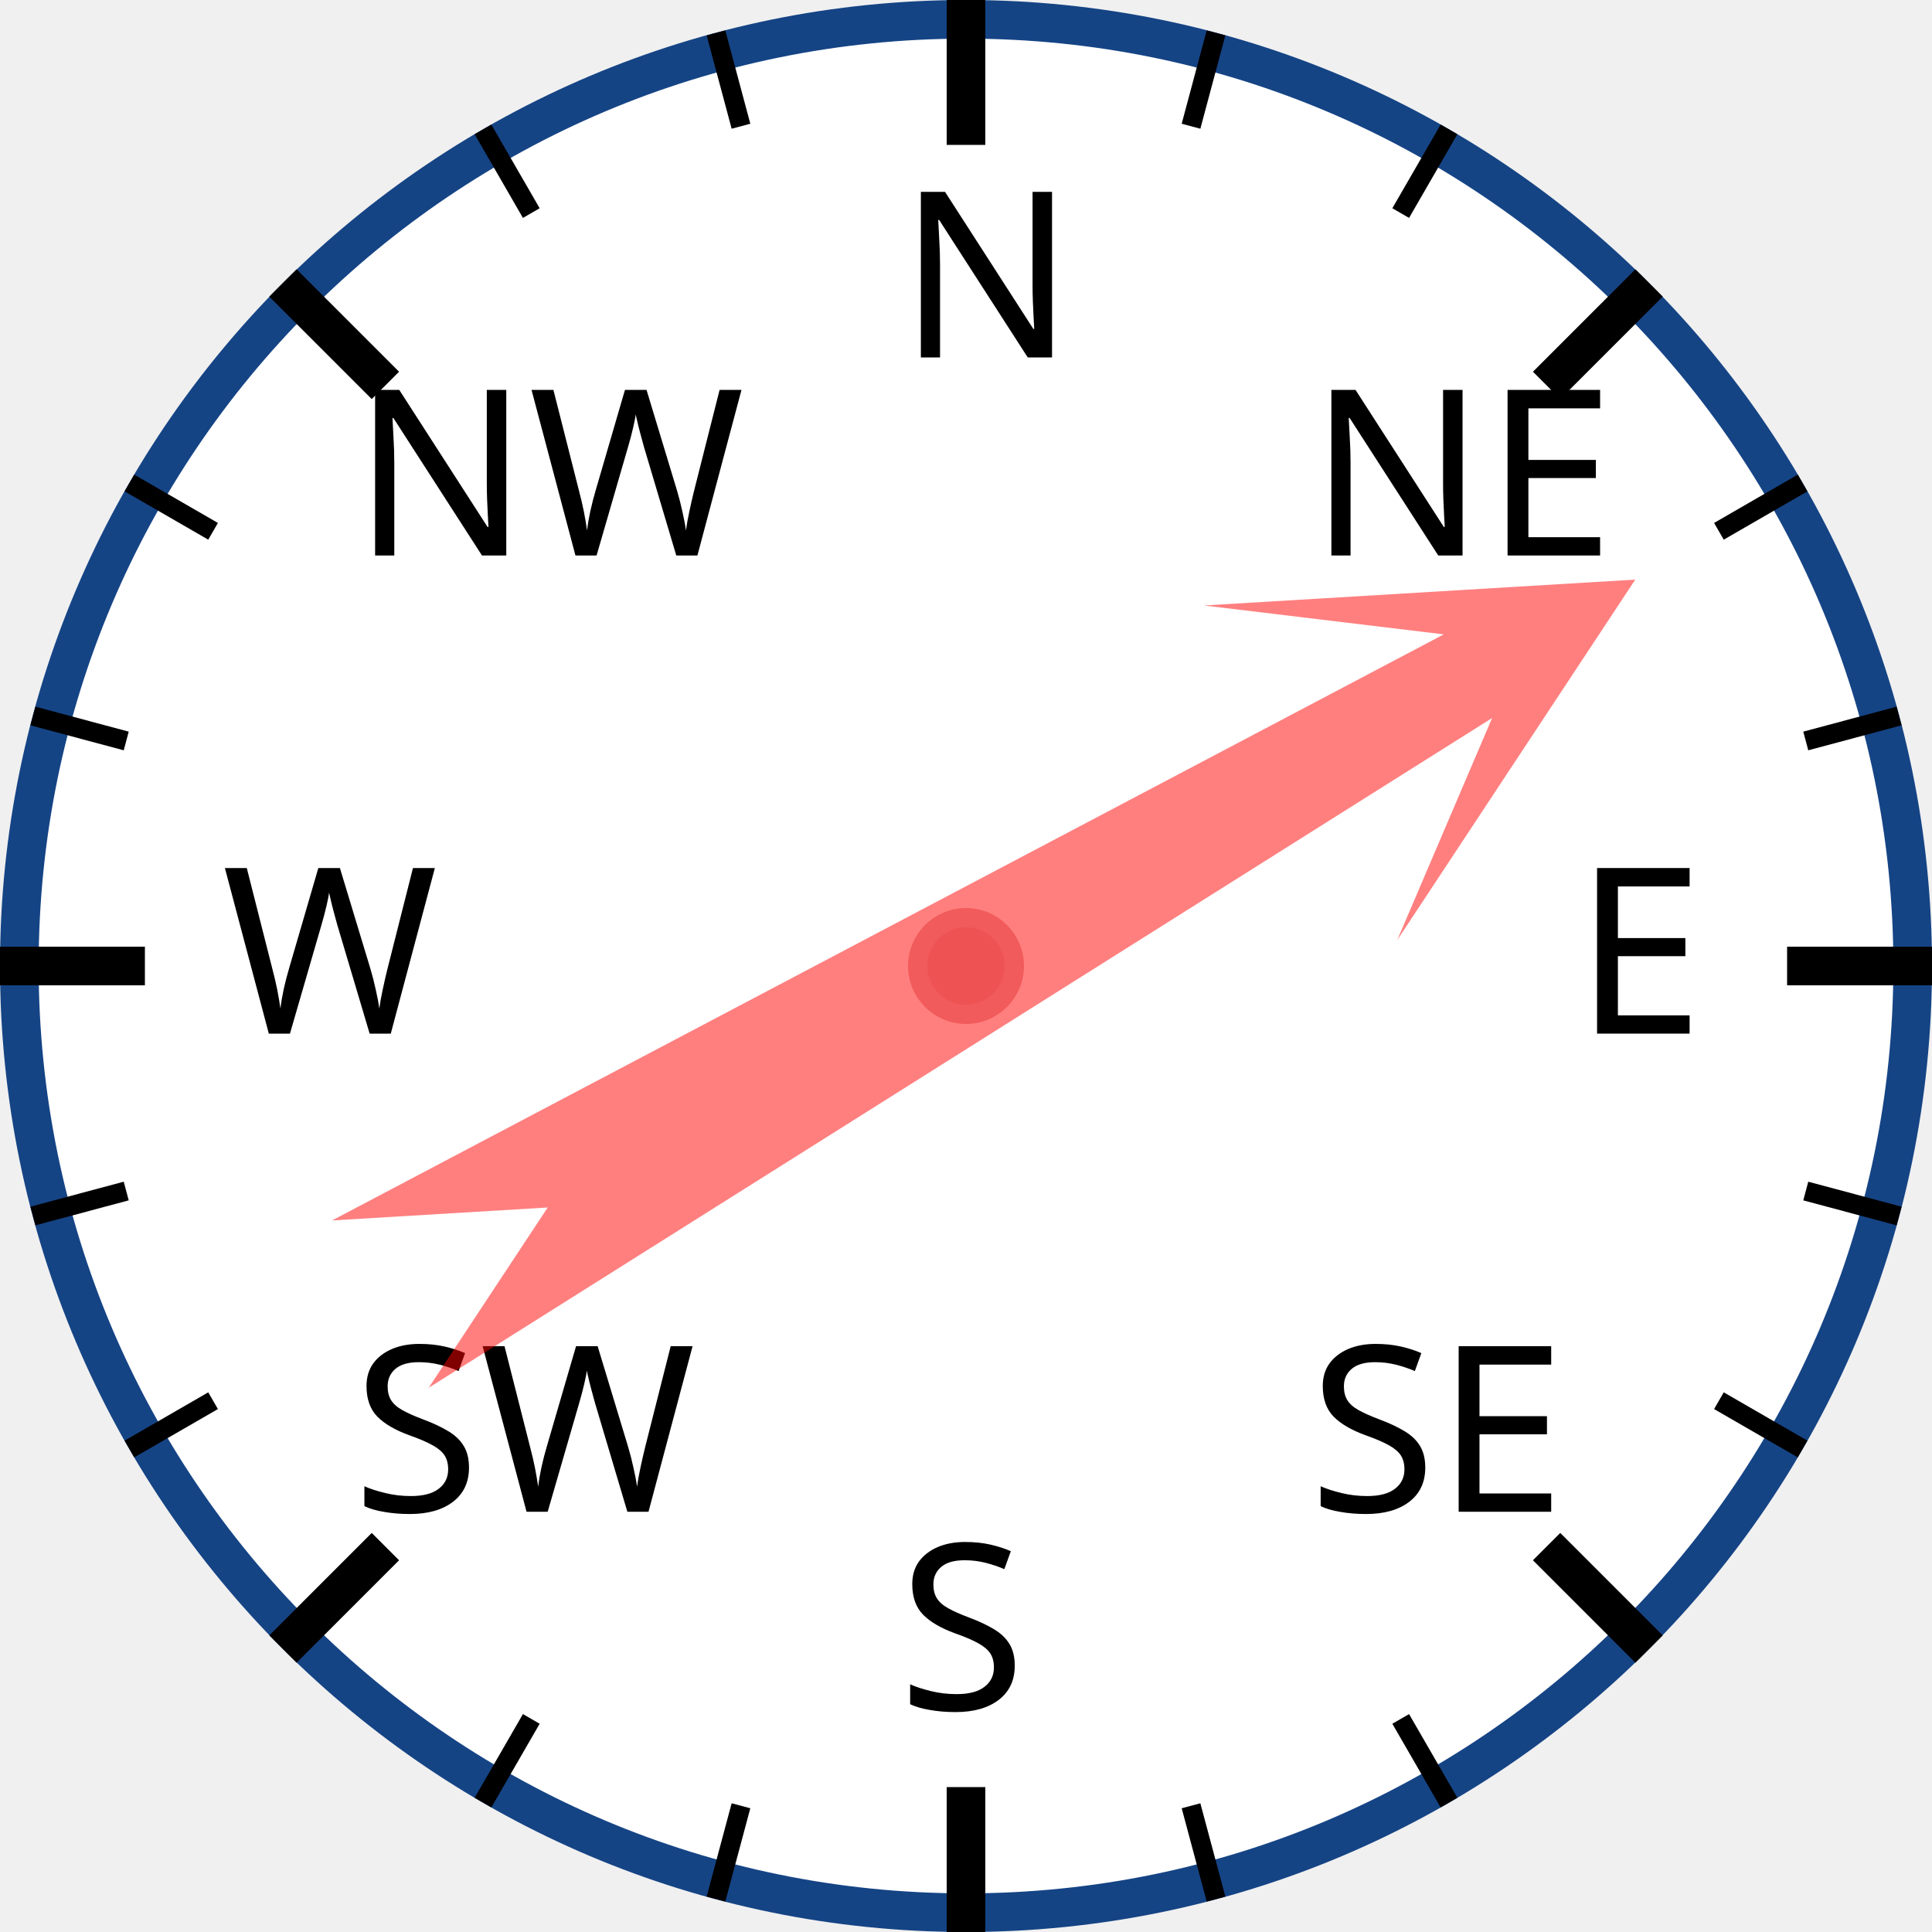
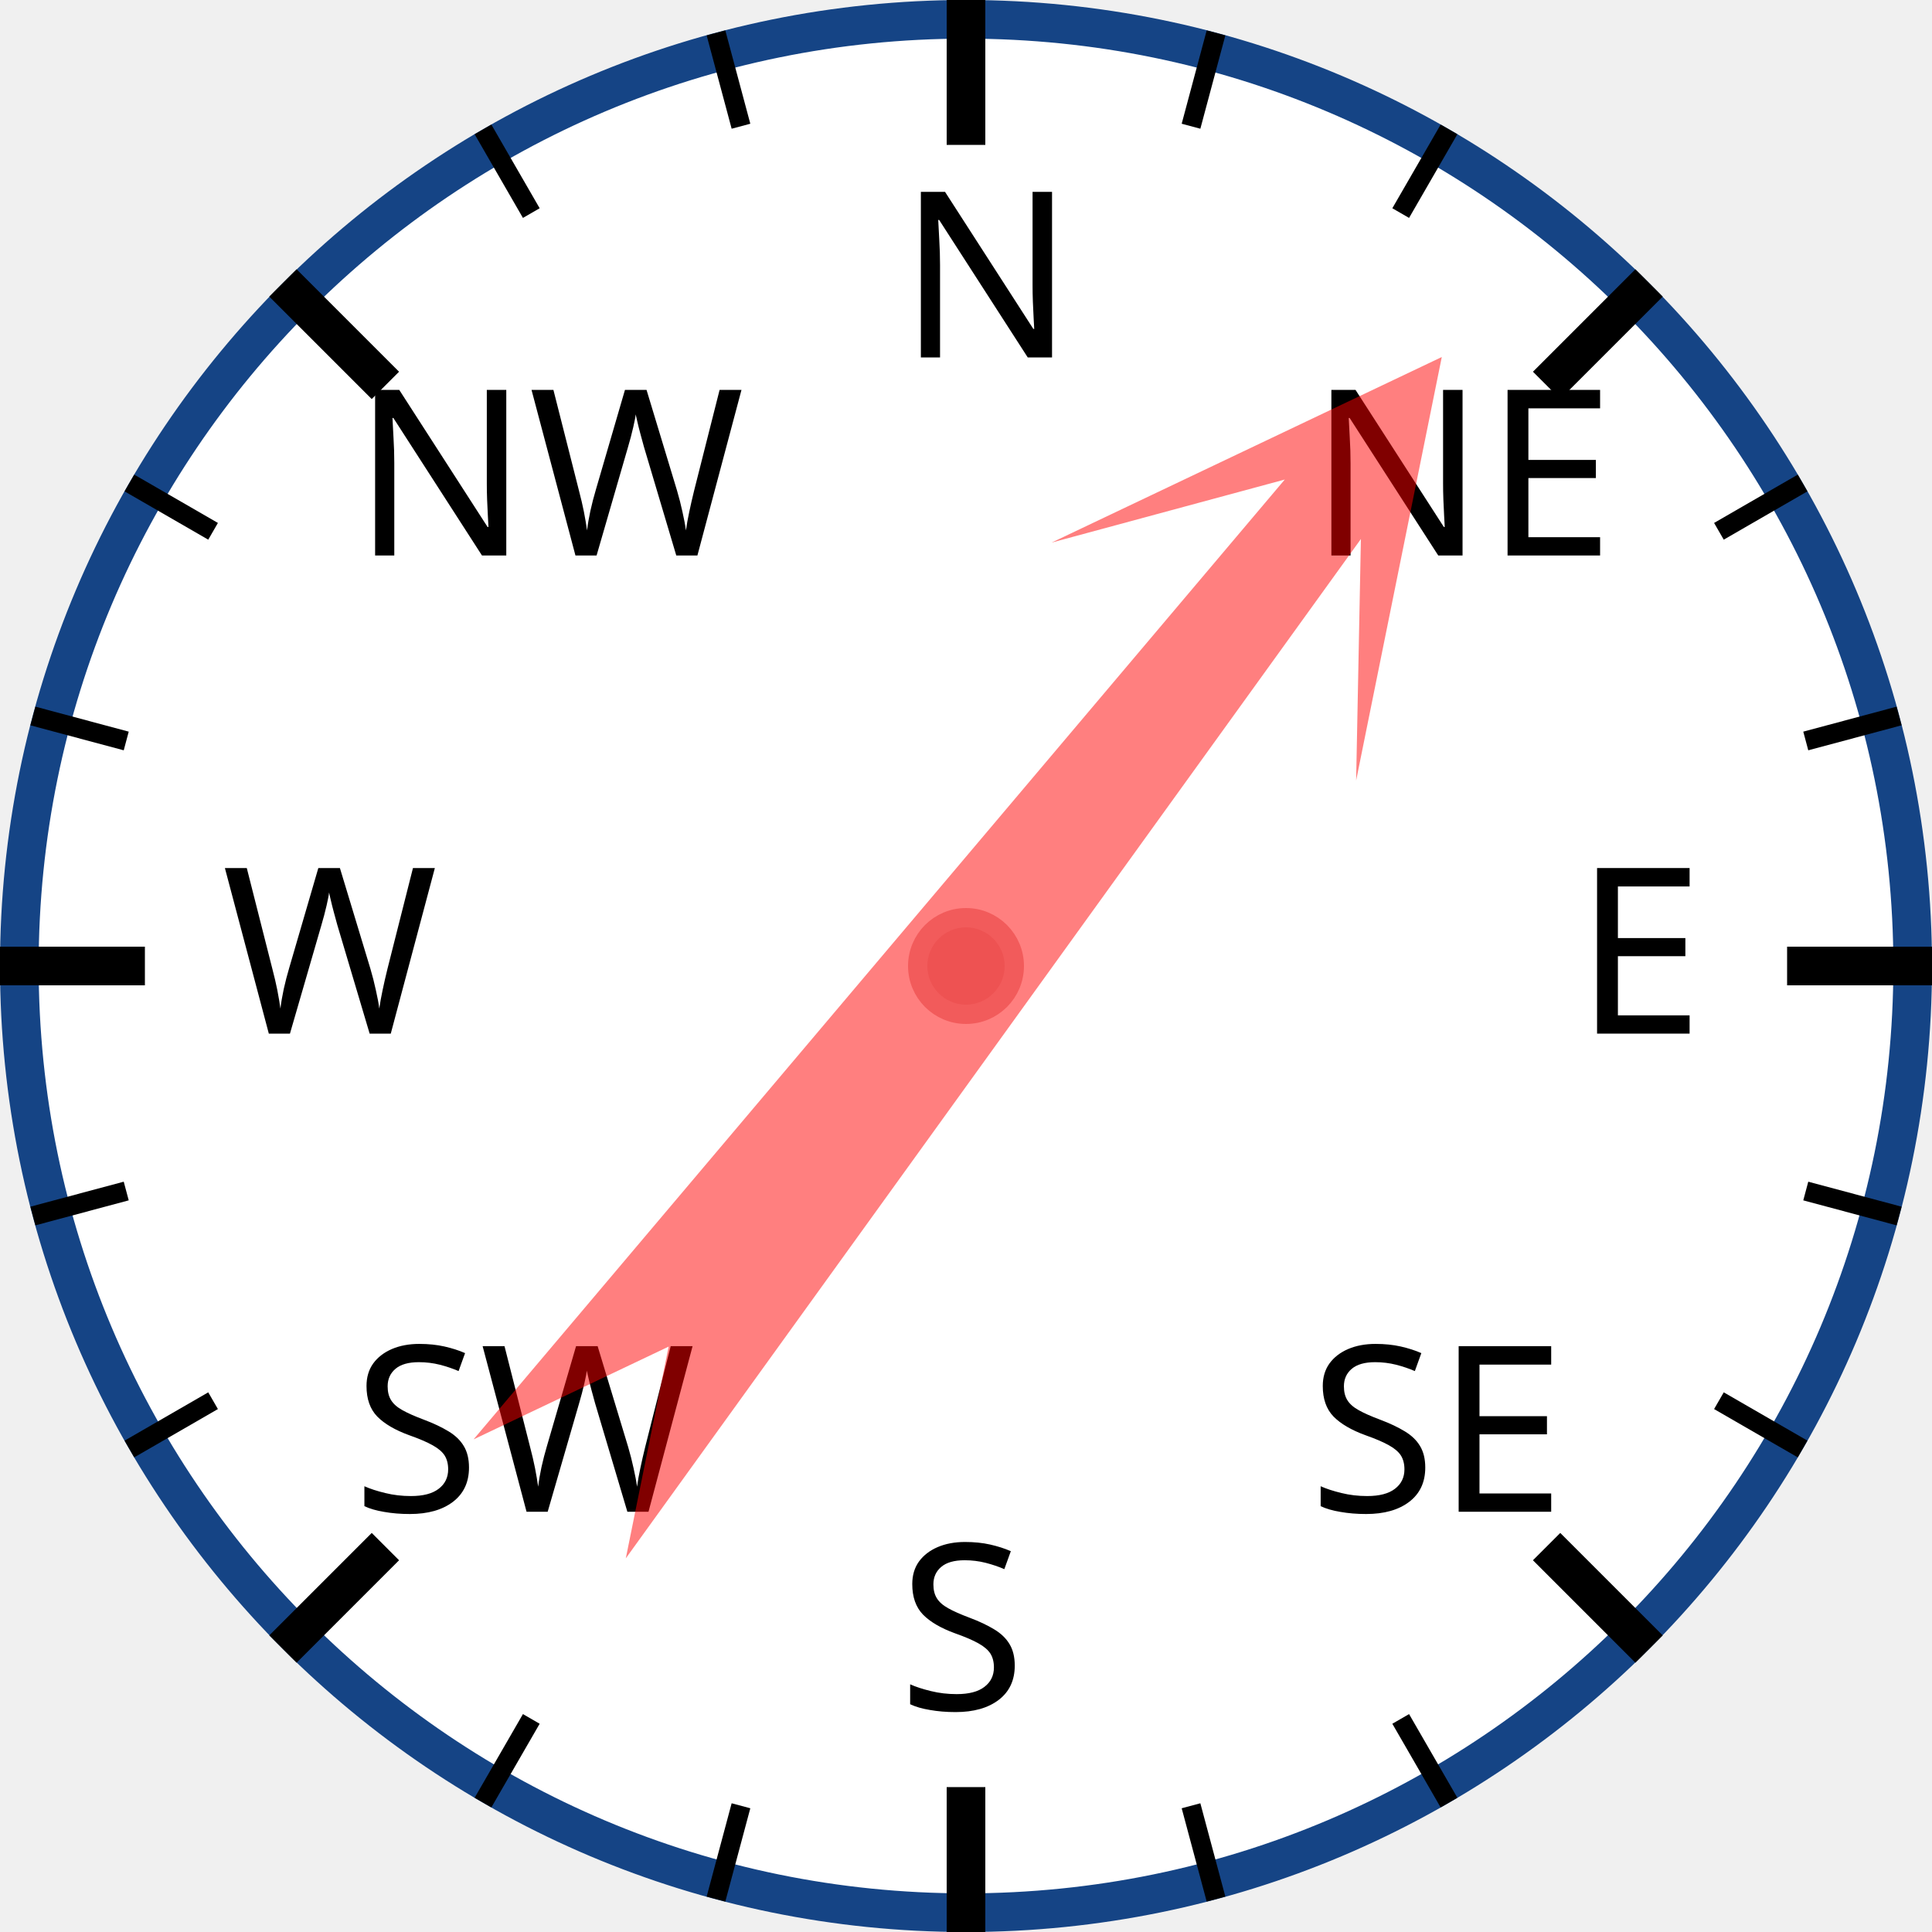
<svg xmlns="http://www.w3.org/2000/svg" width="120px" height="120px" viewBox="0 0 200 200">
  <circle cx="100" cy="100" r="98" style="fill: white; stroke: #154485; stroke-width: 4;" />
  <text x="93.0" y="37.0" style="font-family: sans-serif; font-size: 18pt;">N</text>
  <line x1="100.0" y1="0.0" x2="100.0" y2="15.0" style="stroke: black; stroke-width: 4;" />
  <line x1="74.118" y1="3.407" x2="76.706" y2="13.067" style="stroke: black; stroke-width: 2;" />
  <line x1="50" y1="13.397" x2="55" y2="22.058" style="stroke: black; stroke-width: 2;" />
  <text x="36.503" y="57.503" style="font-family: sans-serif; font-size: 18pt;">NW</text>
  <line x1="29.289" y1="29.289" x2="39.896" y2="39.896" style="stroke: black; stroke-width: 4;" />
  <line x1="13.397" y1="50" x2="22.058" y2="55" style="stroke: black; stroke-width: 2;" />
  <line x1="3.407" y1="74.118" x2="13.067" y2="76.706" style="stroke: black; stroke-width: 2;" />
  <text x="23.0" y="107.0" style="font-family: sans-serif; font-size: 18pt;">W</text>
  <line x1="0.0" y1="100.0" x2="15.0" y2="100.0" style="stroke: black; stroke-width: 4;" />
  <line x1="3.407" y1="125.882" x2="13.067" y2="123.294" style="stroke: black; stroke-width: 2;" />
  <line x1="13.397" y1="150" x2="22.058" y2="145" style="stroke: black; stroke-width: 2;" />
  <text x="36.503" y="156.497" style="font-family: sans-serif; font-size: 18pt;">SW</text>
  <line x1="29.289" y1="170.711" x2="39.896" y2="160.104" style="stroke: black; stroke-width: 4;" />
  <line x1="50" y1="186.603" x2="55" y2="177.942" style="stroke: black; stroke-width: 2;" />
  <line x1="74.118" y1="196.593" x2="76.706" y2="186.933" style="stroke: black; stroke-width: 2;" />
  <text x="93" y="177.0" style="font-family: sans-serif; font-size: 18pt;">S</text>
  <line x1="100" y1="200.0" x2="100" y2="185.0" style="stroke: black; stroke-width: 4;" />
  <line x1="125.882" y1="196.593" x2="123.294" y2="186.933" style="stroke: black; stroke-width: 2;" />
  <line x1="150.0" y1="186.603" x2="145.0" y2="177.942" style="stroke: black; stroke-width: 2;" />
  <text x="135.497" y="156.497" style="font-family: sans-serif; font-size: 18pt;">SE</text>
  <line x1="170.711" y1="170.711" x2="160.104" y2="160.104" style="stroke: black; stroke-width: 4;" />
  <line x1="186.603" y1="150" x2="177.942" y2="145" style="stroke: black; stroke-width: 2;" />
  <line x1="196.593" y1="125.882" x2="186.933" y2="123.294" style="stroke: black; stroke-width: 2;" />
  <text x="163.0" y="107" style="font-family: sans-serif; font-size: 18pt;">E</text>
  <line x1="200.0" y1="100" x2="185.0" y2="100" style="stroke: black; stroke-width: 4;" />
  <line x1="196.593" y1="74.118" x2="186.933" y2="76.706" style="stroke: black; stroke-width: 2;" />
  <line x1="186.603" y1="50" x2="177.942" y2="55" style="stroke: black; stroke-width: 2;" />
  <text x="135.497" y="57.503" style="font-family: sans-serif; font-size: 18pt;">NE</text>
  <line x1="170.711" y1="29.289" x2="160.104" y2="39.896" style="stroke: black; stroke-width: 4;" />
  <line x1="150" y1="13.397" x2="145" y2="22.058" style="stroke: black; stroke-width: 2;" />
  <line x1="125.882" y1="3.407" x2="123.294" y2="13.067" style="stroke: black; stroke-width: 2;" />
-   <polygon points="100 20 120 60 105 40 110 170 100 150 90 170 95 40 80 60" style="fill: red; fill-opacity: 0.5;" transform="rotate(60,100,100)" />
+   <polygon points="100 20 120 60 105 40 110 170 100 150 90 170 95 40 80 60" style="fill: red; fill-opacity: 0.5;" transform="rotate(38,100,100)" />
  <circle cx="100" cy="100" r="5" style="fill: #EE5252; stroke: #F25B5B; stroke-width: 2;" />
</svg>
